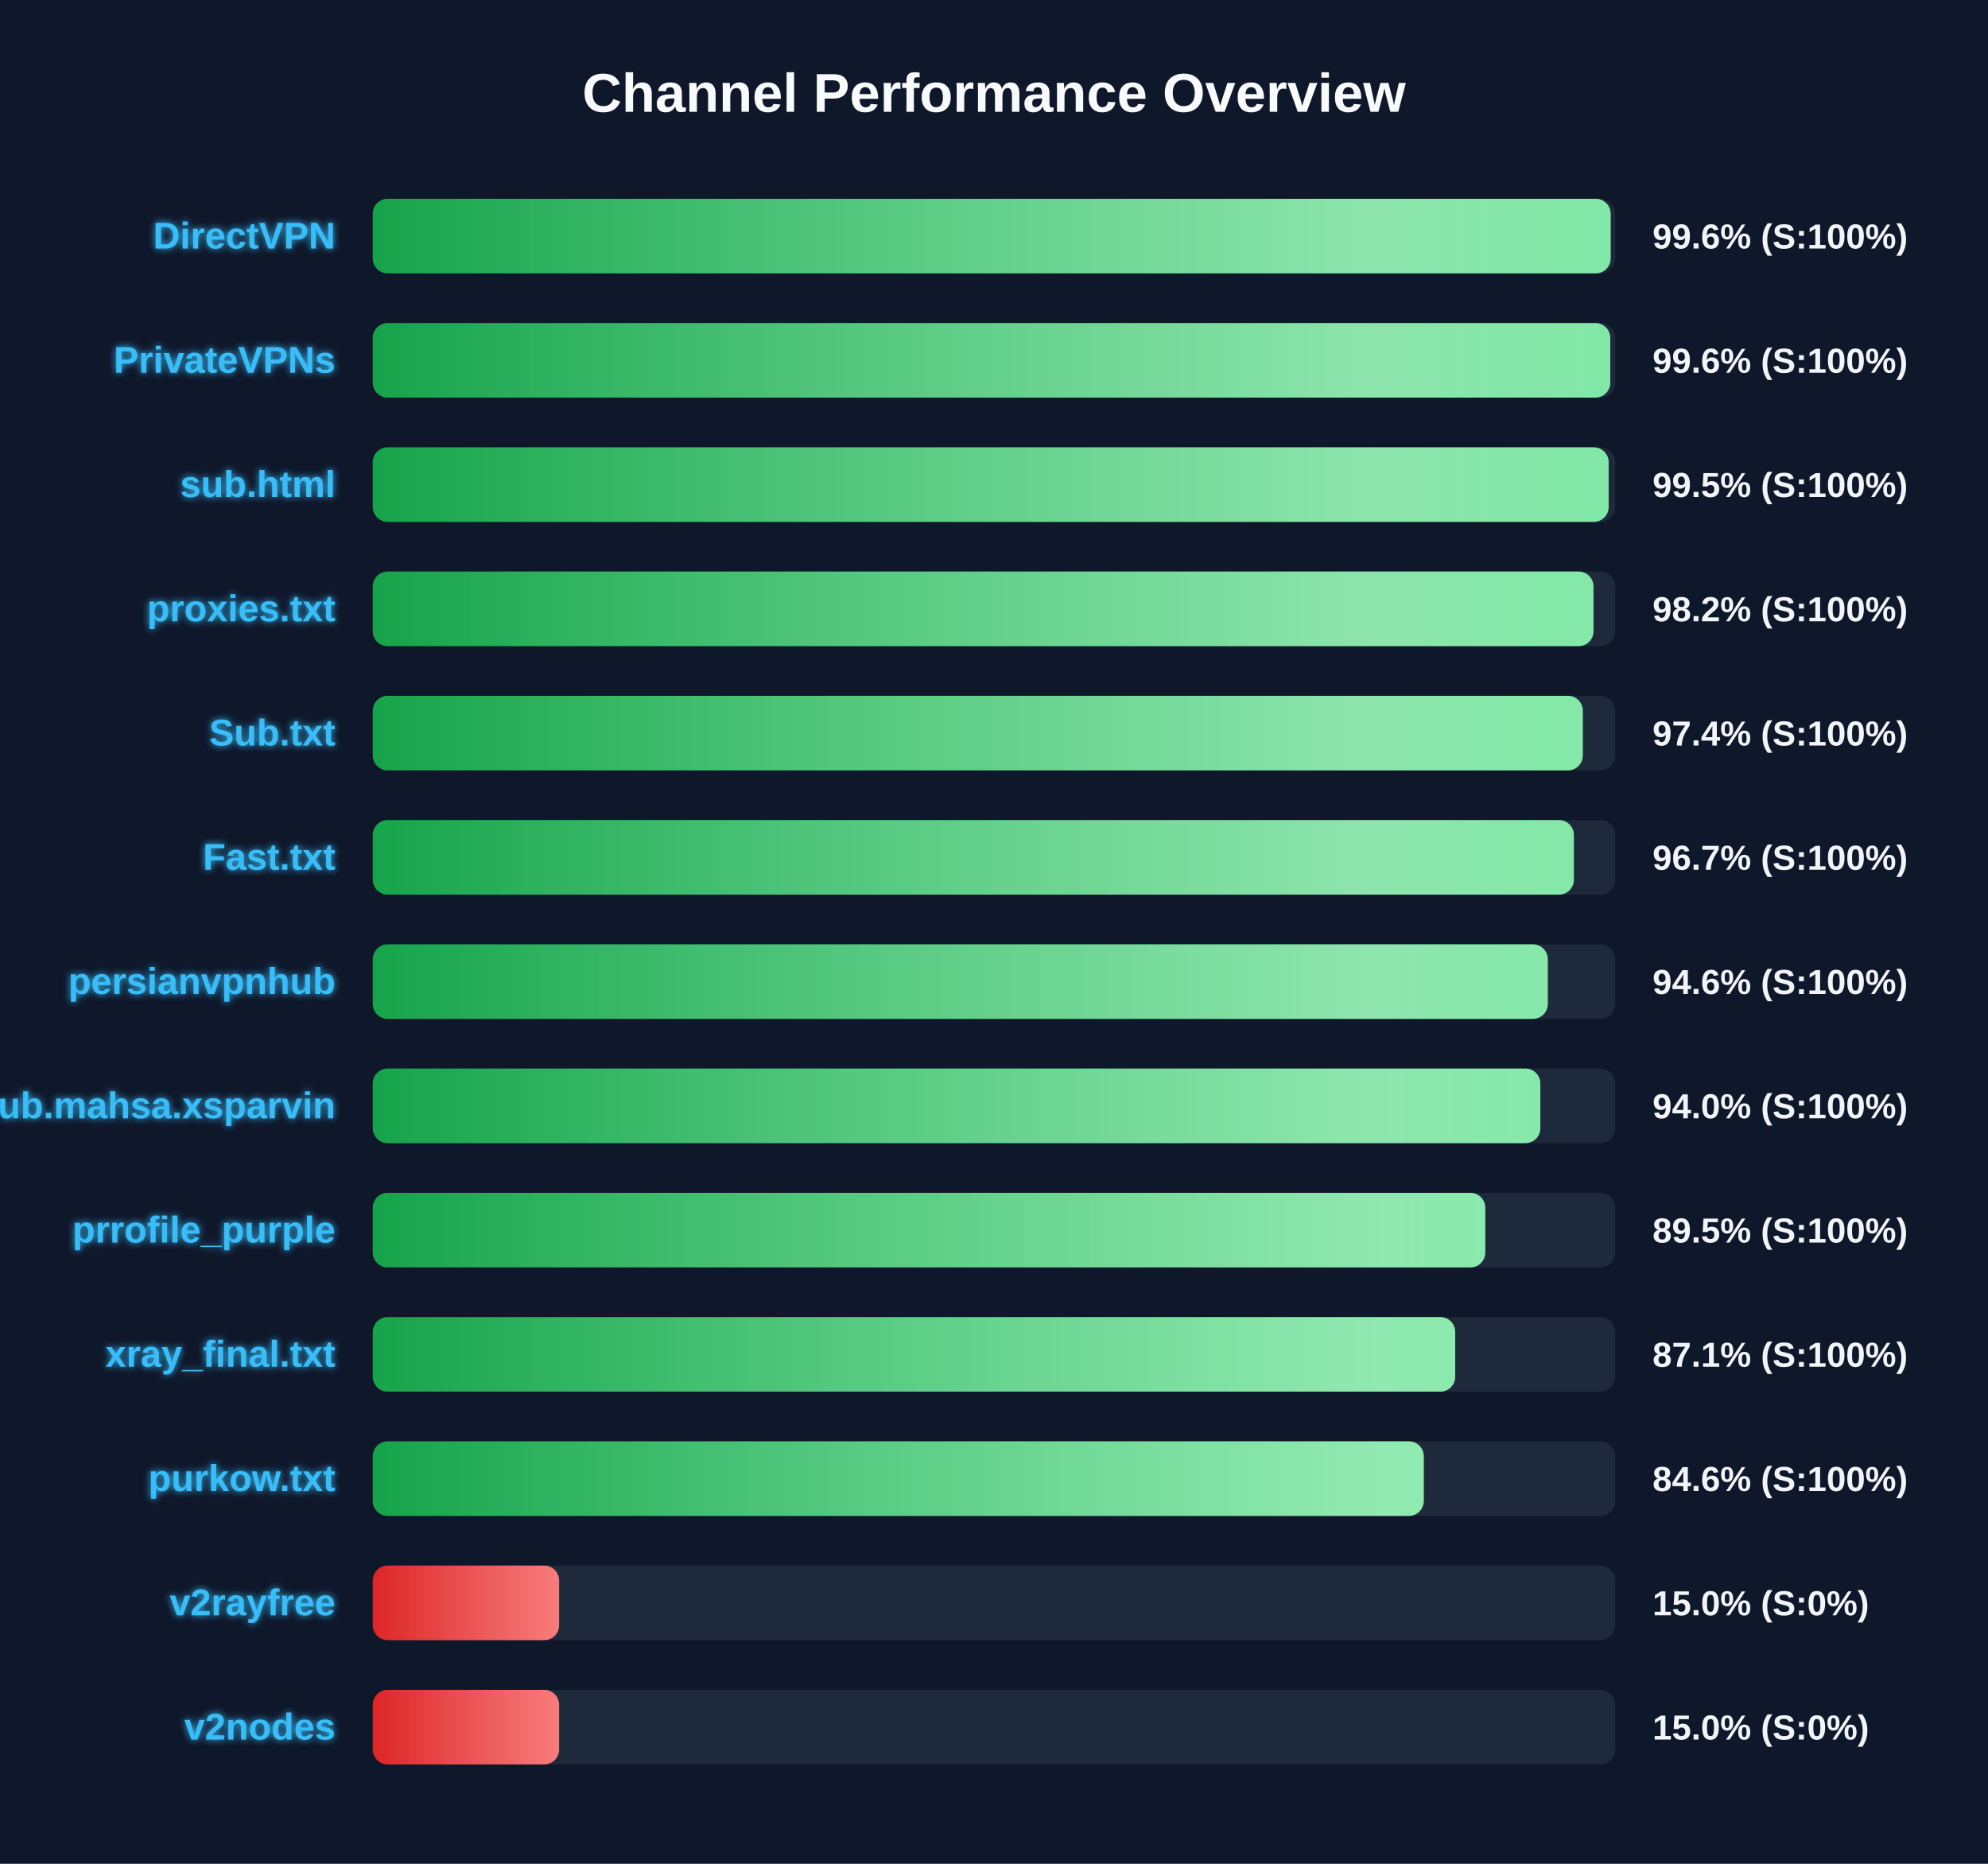
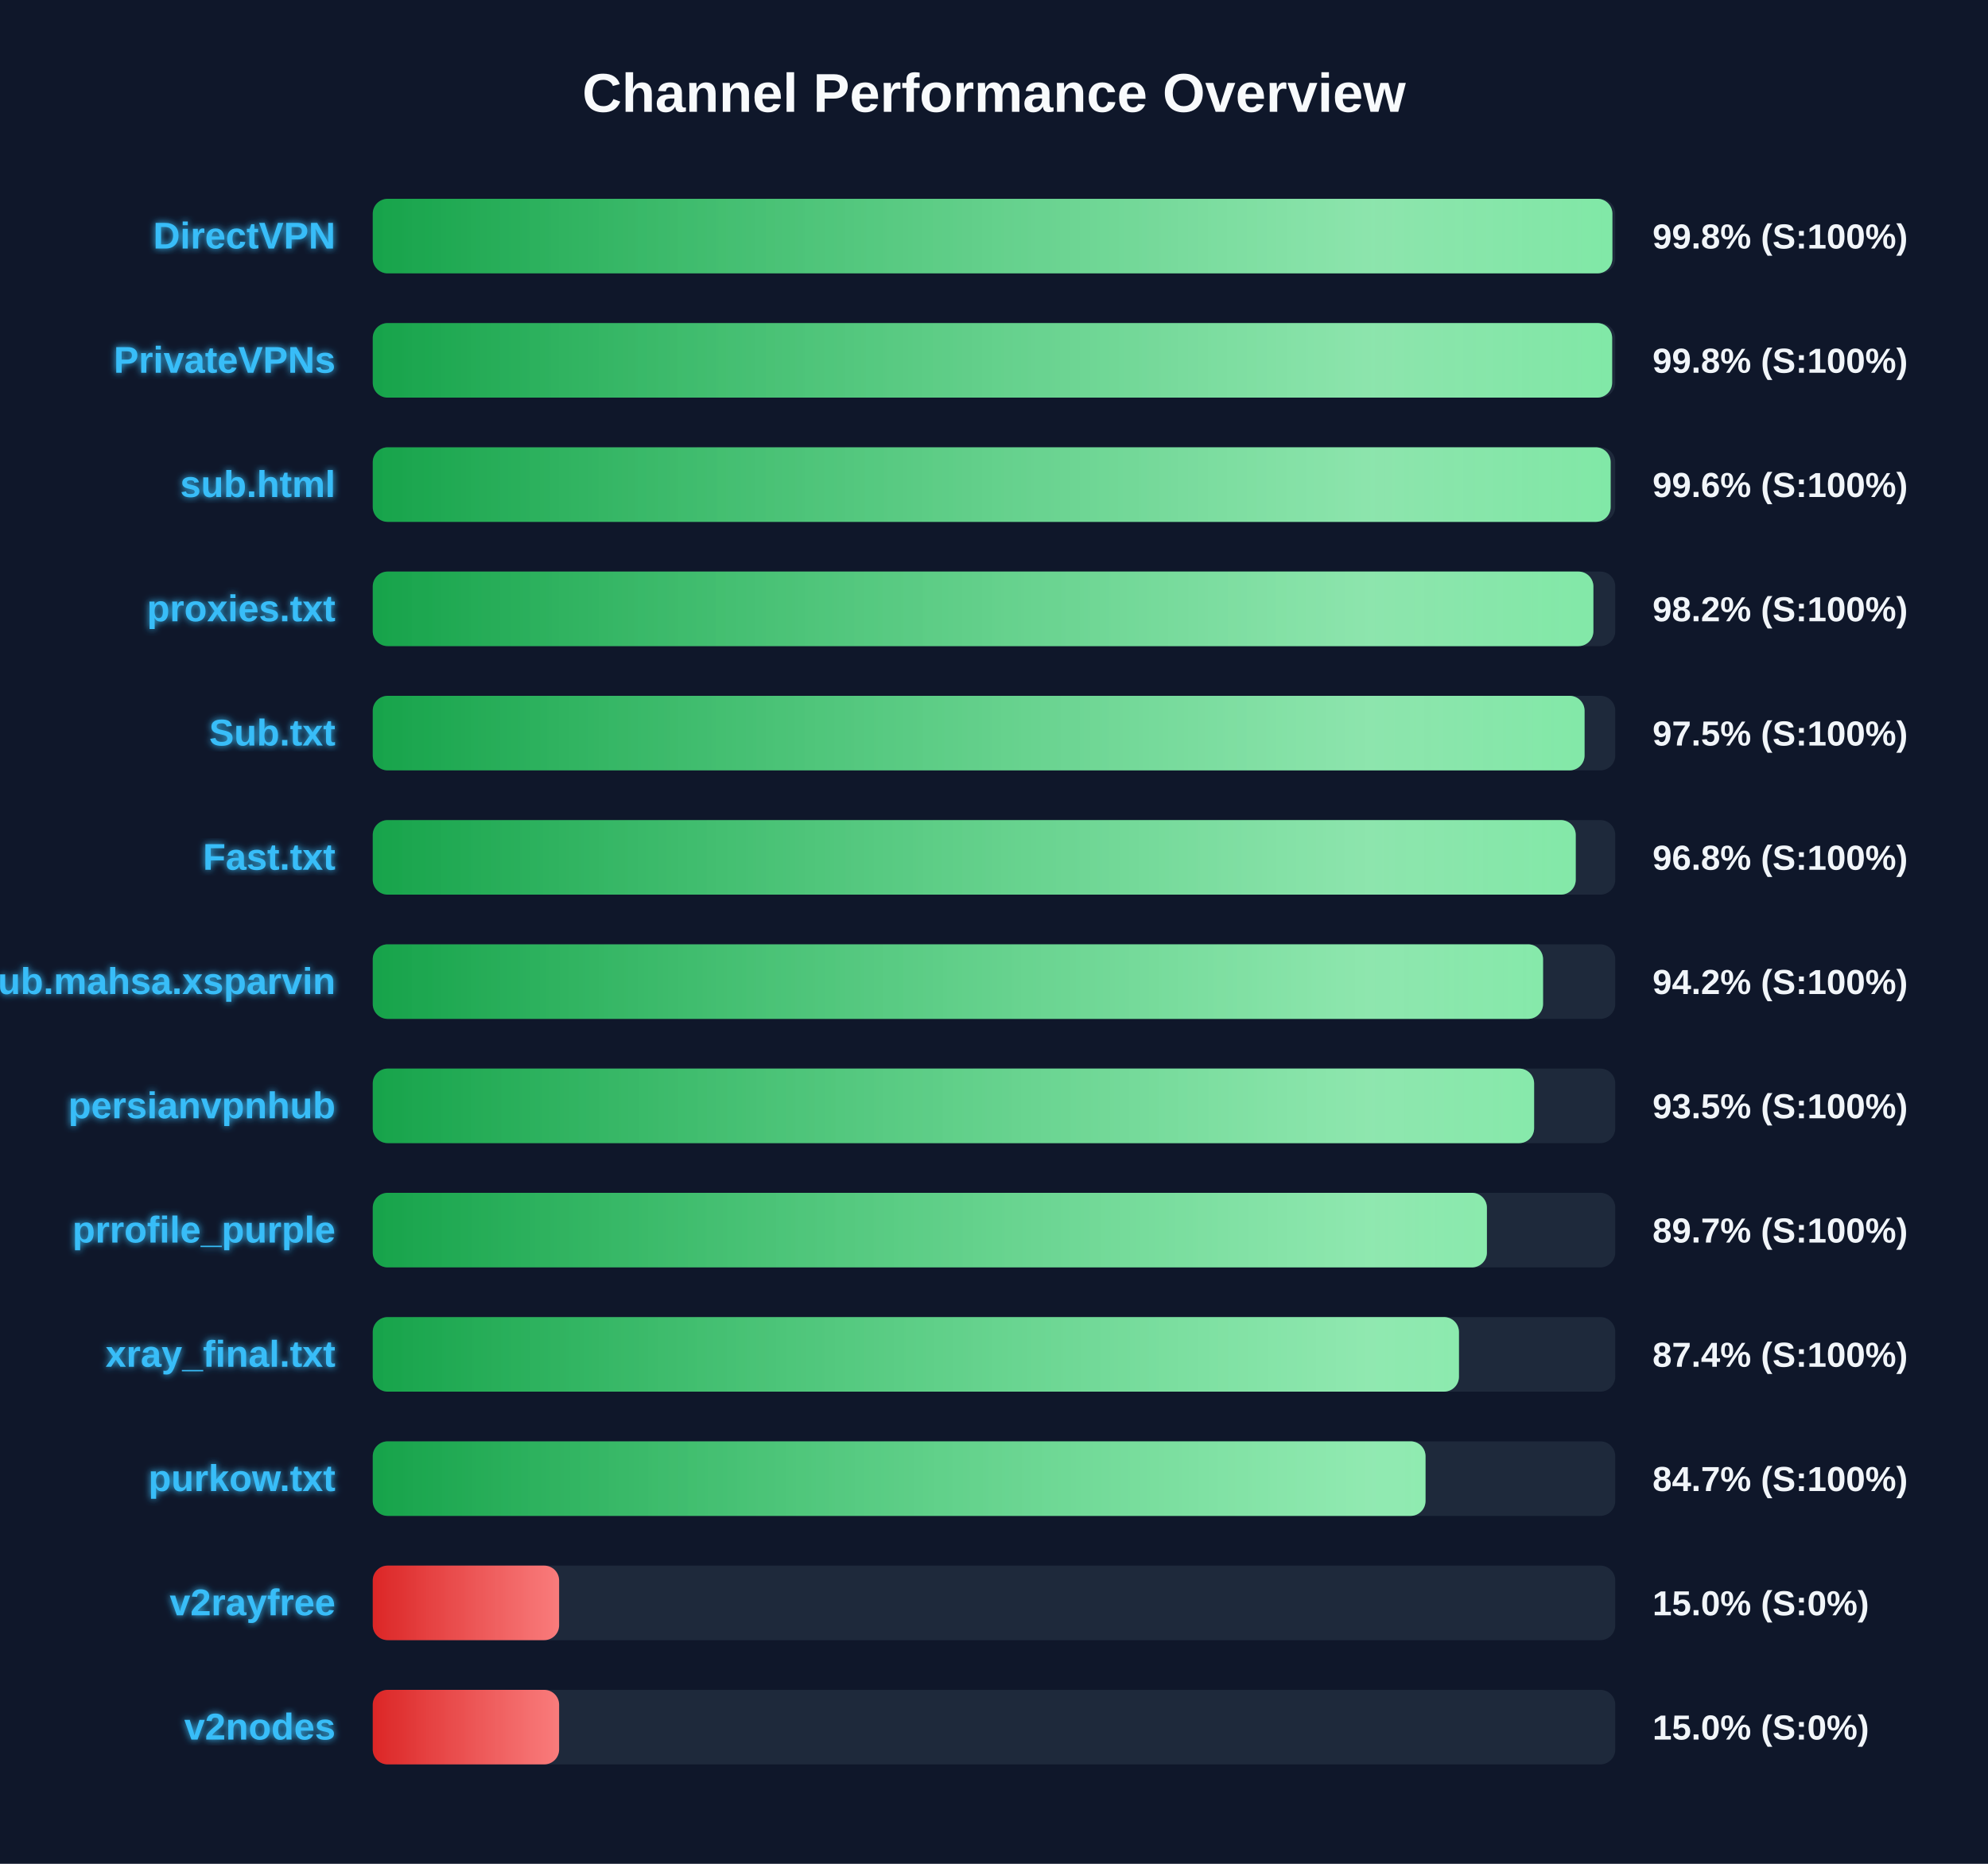
<svg xmlns="http://www.w3.org/2000/svg" width="800" height="750" version="1.1">
  <defs>
    <linearGradient id="grad-green" x1="0%" y1="0%" x2="100%" y2="0%">
      <stop offset="0%" stop-color="#16a34a" />
      <stop offset="100%" stop-color="#4ade80" />
    </linearGradient>
    <linearGradient id="grad-yellow" x1="0%" y1="0%" x2="100%" y2="0%">
      <stop offset="0%" stop-color="#ca8a04" />
      <stop offset="100%" stop-color="#fde047" />
    </linearGradient>
    <linearGradient id="grad-red" x1="0%" y1="0%" x2="100%" y2="0%">
      <stop offset="0%" stop-color="#dc2626" />
      <stop offset="100%" stop-color="#f87171" />
    </linearGradient>
    <linearGradient id="shimmer" x1="0%" y1="0%" x2="100%" y2="0%">
      <stop offset="0%" stop-color="rgba(255,255,255,0)" />
      <stop offset="50%" stop-color="rgba(255,255,255,0.4)" />
      <stop offset="100%" stop-color="rgba(255,255,255,0)" />
    </linearGradient>
    <filter id="glow" x="-20%" y="-20%" width="140%" height="140%">
      <feGaussianBlur stdDeviation="1.5" result="blur" />
      <feComposite in="SourceGraphic" in2="blur" operator="over" />
    </filter>
  </defs>
  <style>
        .bg-rect { fill: #0f172a; }
        .title { font: bold 22px 'Segoe UI', Arial, sans-serif; fill: #f8fafc; }
        .row { font: bold 15px 'Segoe UI', Arial, sans-serif; fill: #38bdf8; filter: url(#glow); }
        .score { font: bold 14px 'Segoe UI', Arial, sans-serif; fill: #f1f5f9; }
        @keyframes shimmer-anim {
            0% { transform: translateX(-100%); }
            100% { transform: translateX(200%); }
        }
        .shimmer-rect {
            animation: shimmer-anim 2.5s infinite linear;
        }
    </style>
  <rect width="100%" height="100%" class="bg-rect" />
  <text x="400" y="45" text-anchor="middle" class="title">Channel Performance Overview</text>
  <rect x="150" y="80" width="500" height="30" fill="#1e293b" rx="6" />
  <clipPath id="clip-0">
-     <rect x="150" y="80" width="498.15" height="30" rx="6" />
+     <rect x="150" y="80" width="498.85" height="30" rx="6" />
  </clipPath>
-   <rect x="150" y="80" width="498.15" height="30" fill="url(#grad-green)" rx="6" />
+   <rect x="150" y="80" width="498.85" height="30" fill="url(#grad-green)" rx="6" />
  <g clip-path="url(#clip-0)">
    <rect x="150" y="80" width="100%" height="30" fill="url(#shimmer)" class="shimmer-rect" />
  </g>
  <text x="135" y="100" text-anchor="end" class="row">DirectVPN</text>
-   <text x="665" y="100" text-anchor="start" class="score">99.6% (S:100%)</text>
+   <text x="665" y="100" text-anchor="start" class="score">99.8% (S:100%)</text>
  <rect x="150" y="130" width="500" height="30" fill="#1e293b" rx="6" />
  <clipPath id="clip-1">
-     <rect x="150" y="130" width="498.0" height="30" rx="6" />
+     <rect x="150" y="130" width="498.75" height="30" rx="6" />
  </clipPath>
-   <rect x="150" y="130" width="498.0" height="30" fill="url(#grad-green)" rx="6" />
+   <rect x="150" y="130" width="498.75" height="30" fill="url(#grad-green)" rx="6" />
  <g clip-path="url(#clip-1)">
    <rect x="150" y="130" width="100%" height="30" fill="url(#shimmer)" class="shimmer-rect" />
  </g>
  <text x="135" y="150" text-anchor="end" class="row">PrivateVPNs</text>
-   <text x="665" y="150" text-anchor="start" class="score">99.6% (S:100%)</text>
+   <text x="665" y="150" text-anchor="start" class="score">99.8% (S:100%)</text>
  <rect x="150" y="180" width="500" height="30" fill="#1e293b" rx="6" />
  <clipPath id="clip-2">
-     <rect x="150" y="180" width="497.35" height="30" rx="6" />
+     <rect x="150" y="180" width="498.15" height="30" rx="6" />
  </clipPath>
-   <rect x="150" y="180" width="497.35" height="30" fill="url(#grad-green)" rx="6" />
+   <rect x="150" y="180" width="498.15" height="30" fill="url(#grad-green)" rx="6" />
  <g clip-path="url(#clip-2)">
    <rect x="150" y="180" width="100%" height="30" fill="url(#shimmer)" class="shimmer-rect" />
  </g>
  <text x="135" y="200" text-anchor="end" class="row">sub.html</text>
-   <text x="665" y="200" text-anchor="start" class="score">99.5% (S:100%)</text>
+   <text x="665" y="200" text-anchor="start" class="score">99.6% (S:100%)</text>
  <rect x="150" y="230" width="500" height="30" fill="#1e293b" rx="6" />
  <clipPath id="clip-3">
-     <rect x="150" y="230" width="491.25" height="30" rx="6" />
+     <rect x="150" y="230" width="491.2" height="30" rx="6" />
  </clipPath>
-   <rect x="150" y="230" width="491.25" height="30" fill="url(#grad-green)" rx="6" />
+   <rect x="150" y="230" width="491.2" height="30" fill="url(#grad-green)" rx="6" />
  <g clip-path="url(#clip-3)">
    <rect x="150" y="230" width="100%" height="30" fill="url(#shimmer)" class="shimmer-rect" />
  </g>
  <text x="135" y="250" text-anchor="end" class="row">proxies.txt</text>
  <text x="665" y="250" text-anchor="start" class="score">98.2% (S:100%)</text>
  <rect x="150" y="280" width="500" height="30" fill="#1e293b" rx="6" />
  <clipPath id="clip-4">
-     <rect x="150" y="280" width="486.95" height="30" rx="6" />
+     <rect x="150" y="280" width="487.65" height="30" rx="6" />
  </clipPath>
-   <rect x="150" y="280" width="486.95" height="30" fill="url(#grad-green)" rx="6" />
+   <rect x="150" y="280" width="487.65" height="30" fill="url(#grad-green)" rx="6" />
  <g clip-path="url(#clip-4)">
    <rect x="150" y="280" width="100%" height="30" fill="url(#shimmer)" class="shimmer-rect" />
  </g>
  <text x="135" y="300" text-anchor="end" class="row">Sub.txt</text>
-   <text x="665" y="300" text-anchor="start" class="score">97.4% (S:100%)</text>
+   <text x="665" y="300" text-anchor="start" class="score">97.5% (S:100%)</text>
  <rect x="150" y="330" width="500" height="30" fill="#1e293b" rx="6" />
  <clipPath id="clip-5">
-     <rect x="150" y="330" width="483.35" height="30" rx="6" />
+     <rect x="150" y="330" width="484.1" height="30" rx="6" />
  </clipPath>
-   <rect x="150" y="330" width="483.35" height="30" fill="url(#grad-green)" rx="6" />
+   <rect x="150" y="330" width="484.1" height="30" fill="url(#grad-green)" rx="6" />
  <g clip-path="url(#clip-5)">
    <rect x="150" y="330" width="100%" height="30" fill="url(#shimmer)" class="shimmer-rect" />
  </g>
  <text x="135" y="350" text-anchor="end" class="row">Fast.txt</text>
-   <text x="665" y="350" text-anchor="start" class="score">96.7% (S:100%)</text>
+   <text x="665" y="350" text-anchor="start" class="score">96.8% (S:100%)</text>
  <rect x="150" y="380" width="500" height="30" fill="#1e293b" rx="6" />
  <clipPath id="clip-6">
-     <rect x="150" y="380" width="472.85" height="30" rx="6" />
+     <rect x="150" y="380" width="470.95" height="30" rx="6" />
  </clipPath>
-   <rect x="150" y="380" width="472.85" height="30" fill="url(#grad-green)" rx="6" />
+   <rect x="150" y="380" width="470.95" height="30" fill="url(#grad-green)" rx="6" />
  <g clip-path="url(#clip-6)">
    <rect x="150" y="380" width="100%" height="30" fill="url(#shimmer)" class="shimmer-rect" />
  </g>
-   <text x="135" y="400" text-anchor="end" class="row">persianvpnhub</text>
-   <text x="665" y="400" text-anchor="start" class="score">94.6% (S:100%)</text>
+   <text x="135" y="400" text-anchor="end" class="row">Sub.mahsa.xsparvin</text>
+   <text x="665" y="400" text-anchor="start" class="score">94.2% (S:100%)</text>
  <rect x="150" y="430" width="500" height="30" fill="#1e293b" rx="6" />
  <clipPath id="clip-7">
-     <rect x="150" y="430" width="469.85" height="30" rx="6" />
+     <rect x="150" y="430" width="467.35" height="30" rx="6" />
  </clipPath>
-   <rect x="150" y="430" width="469.85" height="30" fill="url(#grad-green)" rx="6" />
+   <rect x="150" y="430" width="467.35" height="30" fill="url(#grad-green)" rx="6" />
  <g clip-path="url(#clip-7)">
    <rect x="150" y="430" width="100%" height="30" fill="url(#shimmer)" class="shimmer-rect" />
  </g>
-   <text x="135" y="450" text-anchor="end" class="row">Sub.mahsa.xsparvin</text>
-   <text x="665" y="450" text-anchor="start" class="score">94.0% (S:100%)</text>
+   <text x="135" y="450" text-anchor="end" class="row">persianvpnhub</text>
+   <text x="665" y="450" text-anchor="start" class="score">93.5% (S:100%)</text>
  <rect x="150" y="480" width="500" height="30" fill="#1e293b" rx="6" />
  <clipPath id="clip-8">
-     <rect x="150" y="480" width="447.7" height="30" rx="6" />
+     <rect x="150" y="480" width="448.35" height="30" rx="6" />
  </clipPath>
-   <rect x="150" y="480" width="447.7" height="30" fill="url(#grad-green)" rx="6" />
+   <rect x="150" y="480" width="448.35" height="30" fill="url(#grad-green)" rx="6" />
  <g clip-path="url(#clip-8)">
    <rect x="150" y="480" width="100%" height="30" fill="url(#shimmer)" class="shimmer-rect" />
  </g>
  <text x="135" y="500" text-anchor="end" class="row">prrofile_purple</text>
-   <text x="665" y="500" text-anchor="start" class="score">89.5% (S:100%)</text>
+   <text x="665" y="500" text-anchor="start" class="score">89.7% (S:100%)</text>
  <rect x="150" y="530" width="500" height="30" fill="#1e293b" rx="6" />
  <clipPath id="clip-9">
-     <rect x="150" y="530" width="435.6" height="30" rx="6" />
+     <rect x="150" y="530" width="437.1" height="30" rx="6" />
  </clipPath>
-   <rect x="150" y="530" width="435.6" height="30" fill="url(#grad-green)" rx="6" />
+   <rect x="150" y="530" width="437.1" height="30" fill="url(#grad-green)" rx="6" />
  <g clip-path="url(#clip-9)">
    <rect x="150" y="530" width="100%" height="30" fill="url(#shimmer)" class="shimmer-rect" />
  </g>
  <text x="135" y="550" text-anchor="end" class="row">xray_final.txt</text>
-   <text x="665" y="550" text-anchor="start" class="score">87.1% (S:100%)</text>
+   <text x="665" y="550" text-anchor="start" class="score">87.4% (S:100%)</text>
  <rect x="150" y="580" width="500" height="30" fill="#1e293b" rx="6" />
  <clipPath id="clip-10">
-     <rect x="150" y="580" width="422.95" height="30" rx="6" />
+     <rect x="150" y="580" width="423.65" height="30" rx="6" />
  </clipPath>
-   <rect x="150" y="580" width="422.95" height="30" fill="url(#grad-green)" rx="6" />
+   <rect x="150" y="580" width="423.65" height="30" fill="url(#grad-green)" rx="6" />
  <g clip-path="url(#clip-10)">
    <rect x="150" y="580" width="100%" height="30" fill="url(#shimmer)" class="shimmer-rect" />
  </g>
  <text x="135" y="600" text-anchor="end" class="row">purkow.txt</text>
-   <text x="665" y="600" text-anchor="start" class="score">84.6% (S:100%)</text>
+   <text x="665" y="600" text-anchor="start" class="score">84.7% (S:100%)</text>
  <rect x="150" y="630" width="500" height="30" fill="#1e293b" rx="6" />
  <clipPath id="clip-11">
    <rect x="150" y="630" width="75.0" height="30" rx="6" />
  </clipPath>
  <rect x="150" y="630" width="75.0" height="30" fill="url(#grad-red)" rx="6" />
  <g clip-path="url(#clip-11)">
    <rect x="150" y="630" width="100%" height="30" fill="url(#shimmer)" class="shimmer-rect" />
  </g>
  <text x="135" y="650" text-anchor="end" class="row">v2rayfree</text>
  <text x="665" y="650" text-anchor="start" class="score">15.0% (S:0%)</text>
  <rect x="150" y="680" width="500" height="30" fill="#1e293b" rx="6" />
  <clipPath id="clip-12">
    <rect x="150" y="680" width="75.0" height="30" rx="6" />
  </clipPath>
  <rect x="150" y="680" width="75.0" height="30" fill="url(#grad-red)" rx="6" />
  <g clip-path="url(#clip-12)">
    <rect x="150" y="680" width="100%" height="30" fill="url(#shimmer)" class="shimmer-rect" />
  </g>
  <text x="135" y="700" text-anchor="end" class="row">v2nodes</text>
  <text x="665" y="700" text-anchor="start" class="score">15.0% (S:0%)</text>
</svg>
